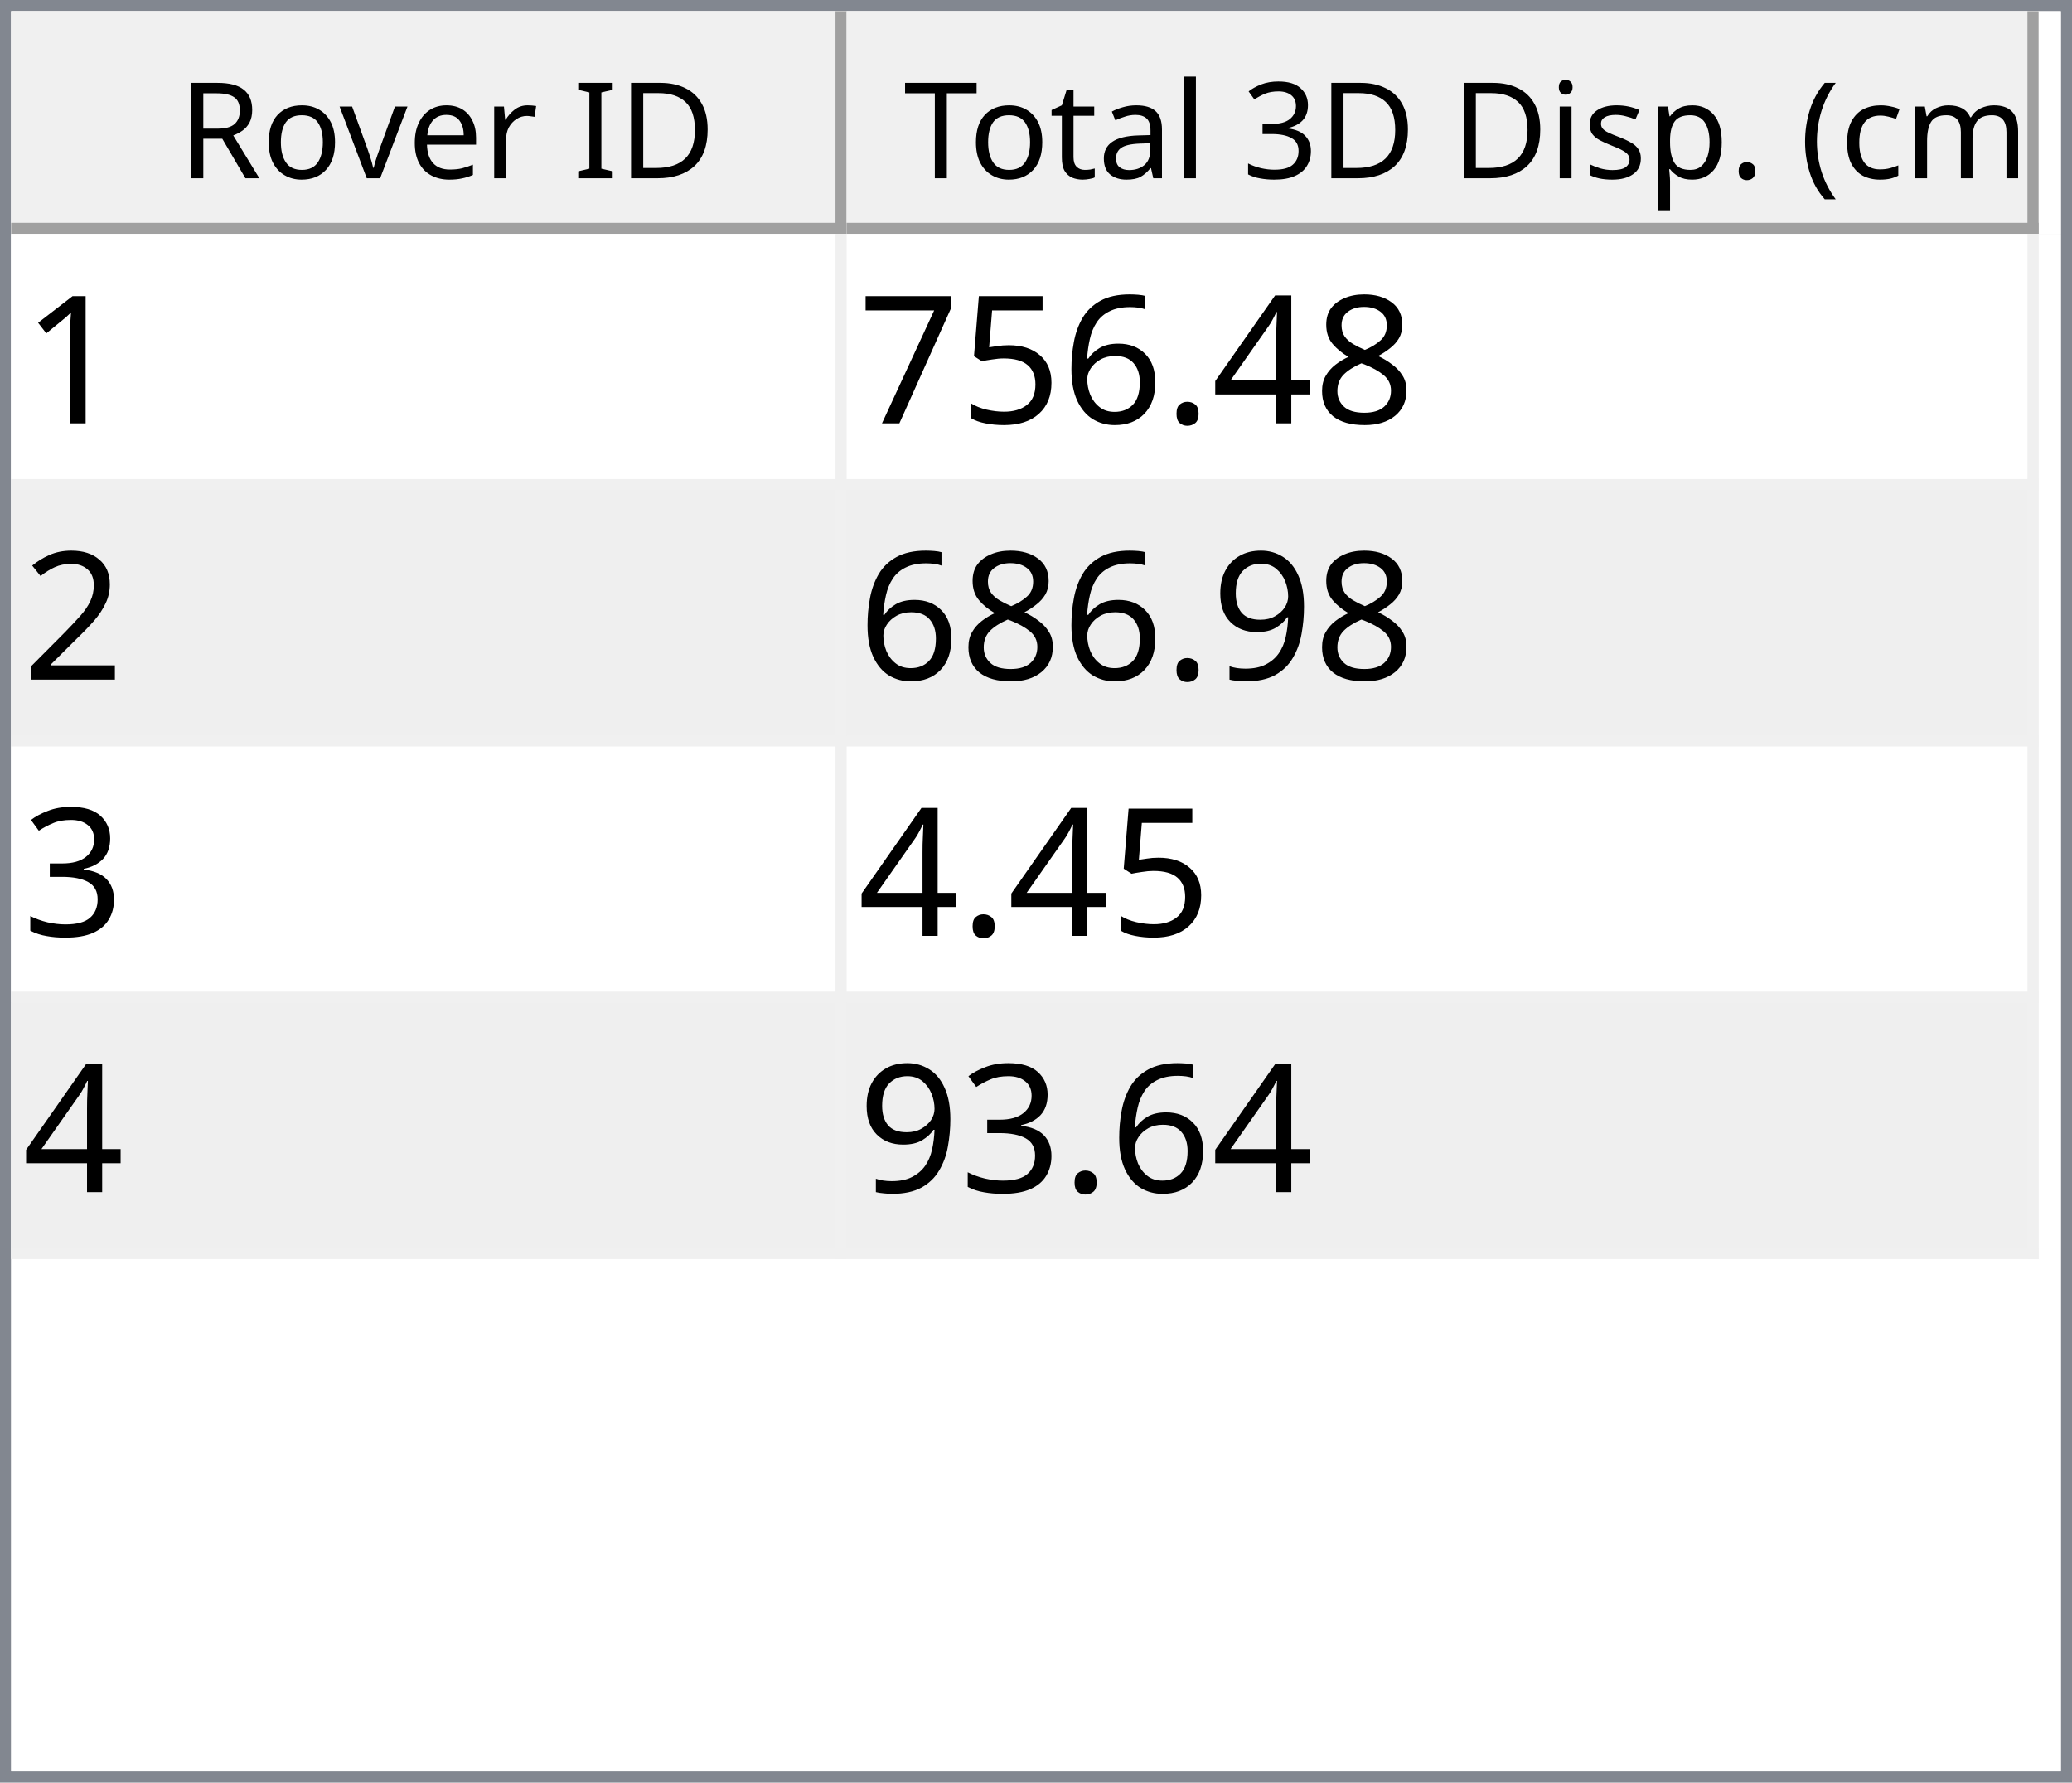
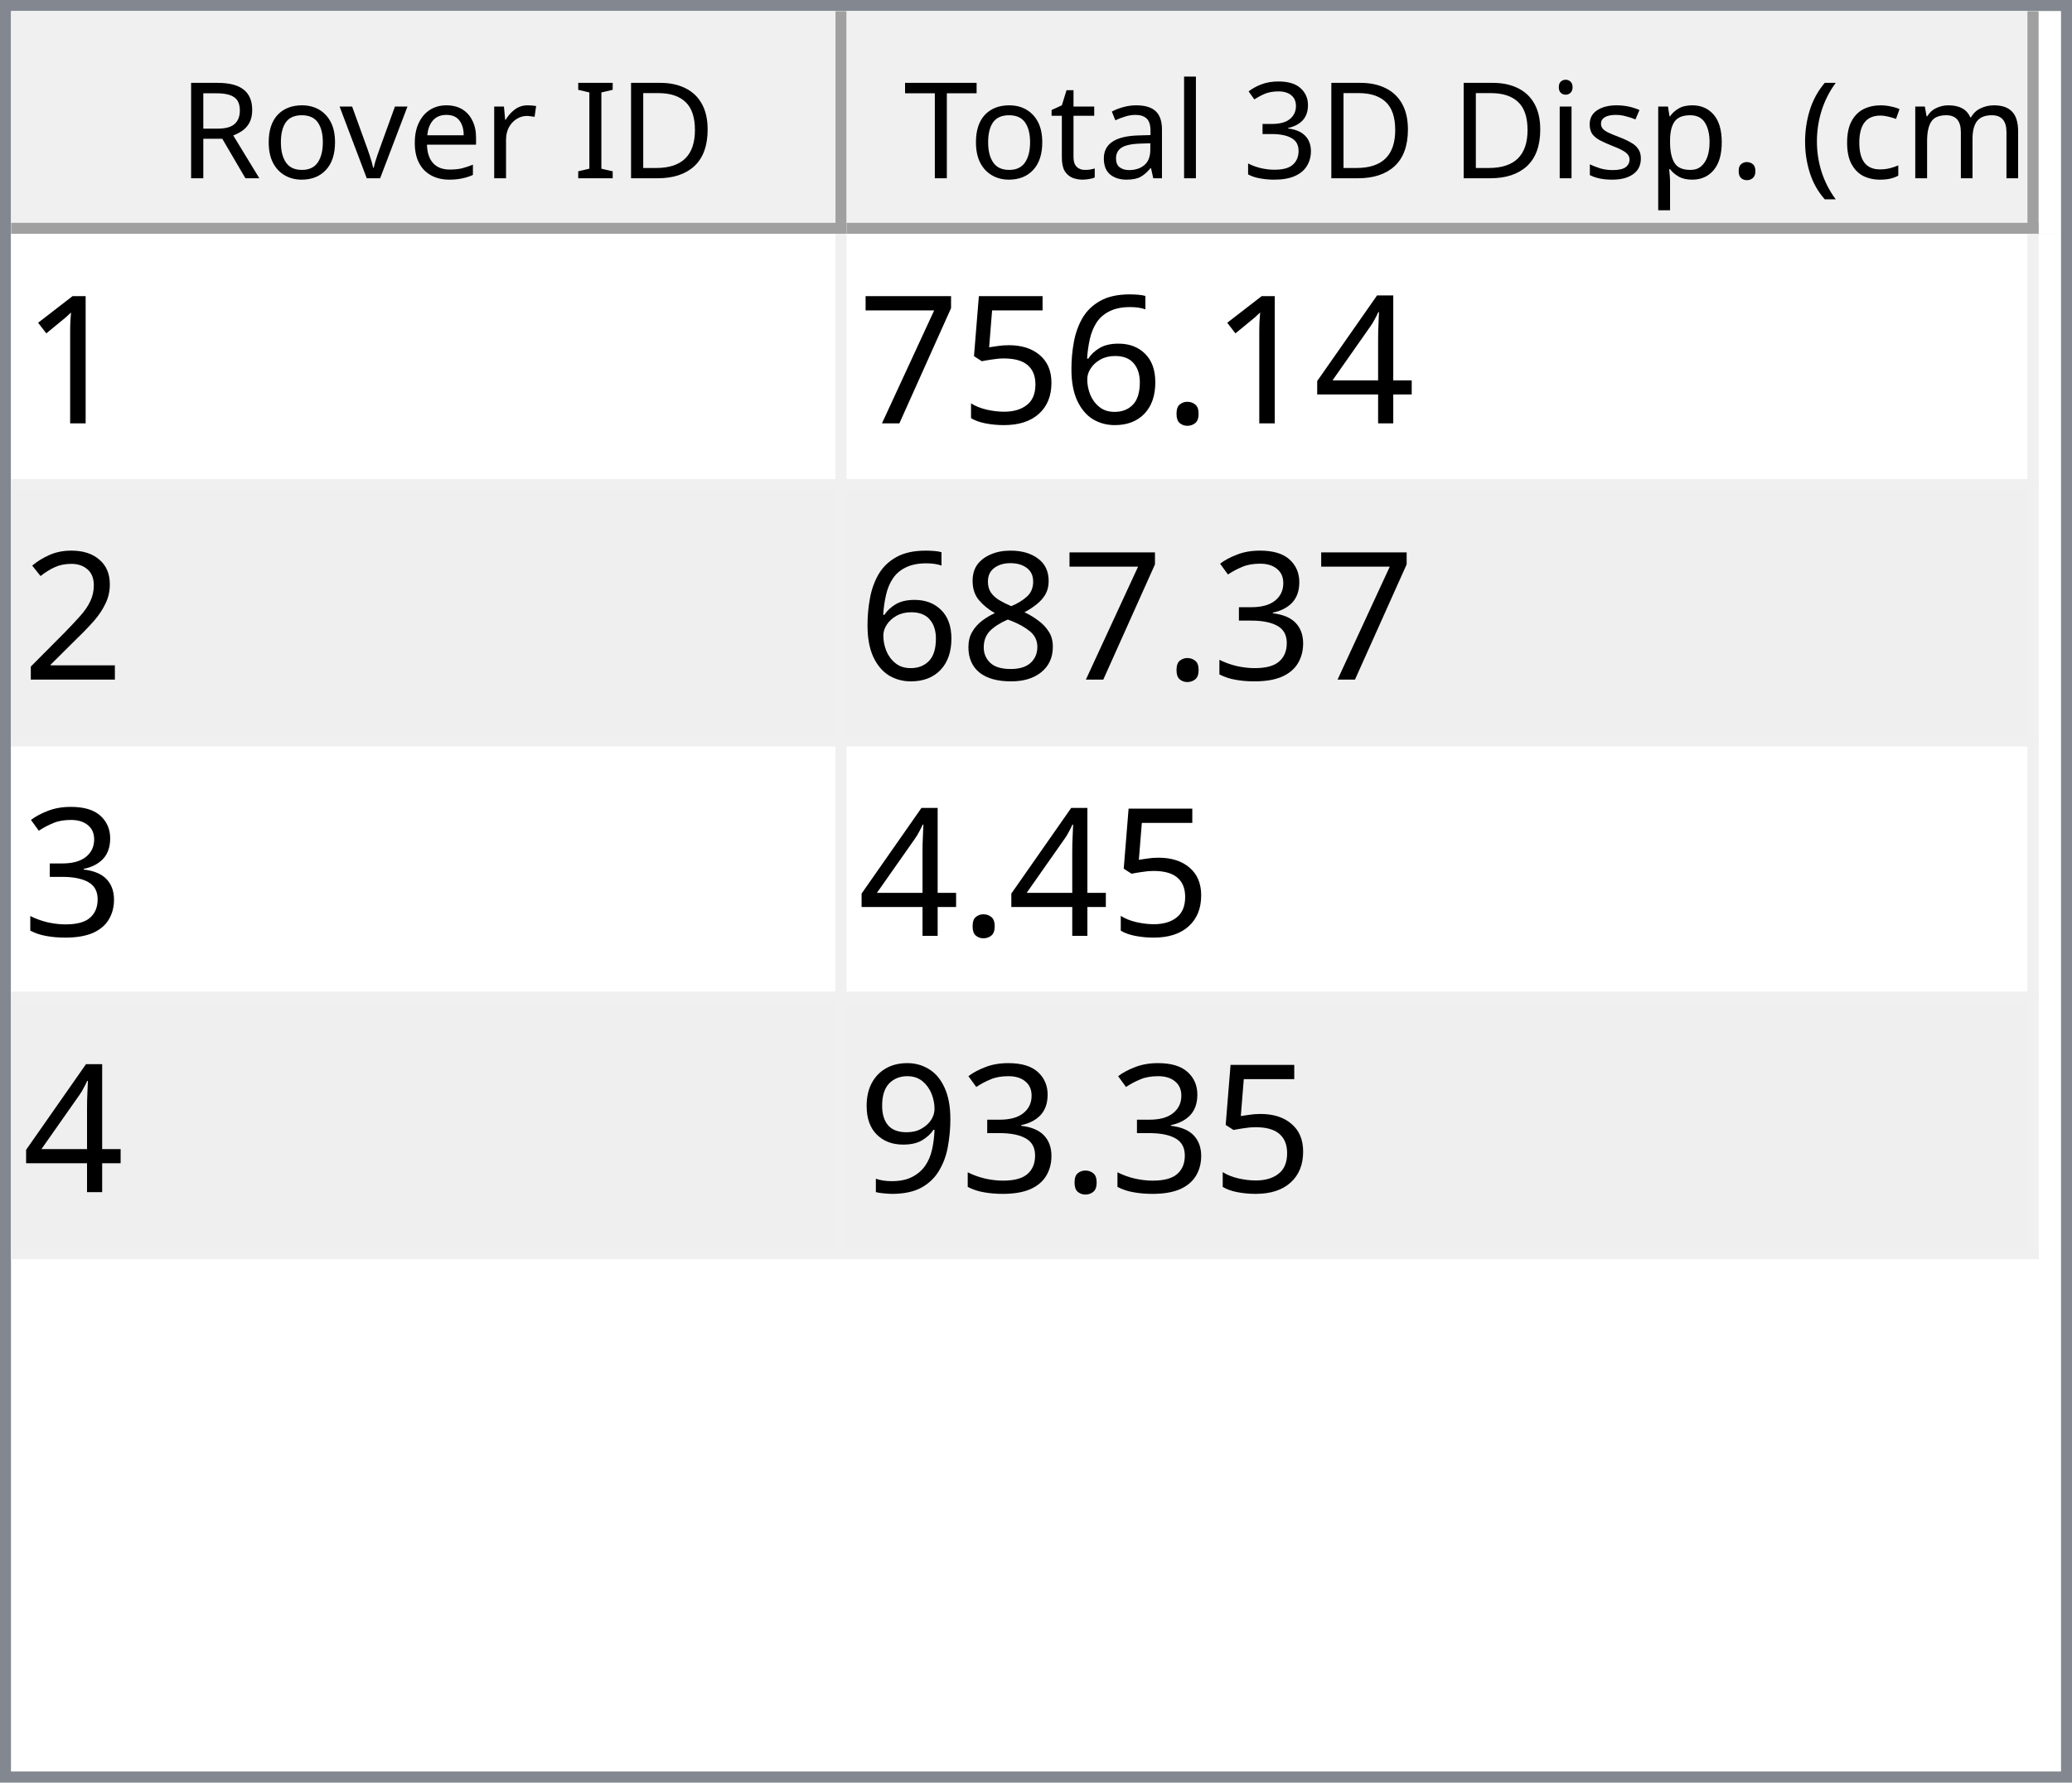
<svg xmlns="http://www.w3.org/2000/svg" style="fill-opacity:1; color-rendering:auto; color-interpolation:auto; text-rendering:auto; stroke:black; stroke-linecap:square; stroke-miterlimit:10; shape-rendering:auto; stroke-opacity:1; fill:black; stroke-dasharray:none; font-weight:normal; stroke-width:1; font-family:'Dialog'; font-style:normal; stroke-linejoin:miter; font-size:12px; stroke-dashoffset:0; image-rendering:auto;" width="186" height="160">
  <defs id="genericDefs" />
  <g>
    <defs id="defs1">
      <clipPath clipPathUnits="userSpaceOnUse" id="clipPath1">
        <path d="M0 0 L186 0 L186 160 L0 160 L0 0 Z" />
      </clipPath>
      <clipPath clipPathUnits="userSpaceOnUse" id="clipPath2">
        <path d="M0 0 L0 160 L186 160 L186 0 Z" />
      </clipPath>
      <clipPath clipPathUnits="userSpaceOnUse" id="clipPath3">
        <path d="M0 0 L0 20 L184 20 L184 0 Z" />
      </clipPath>
      <clipPath clipPathUnits="userSpaceOnUse" id="clipPath4">
        <path d="M0 0 L0 20 L75 20 L75 0 Z" />
      </clipPath>
      <clipPath clipPathUnits="userSpaceOnUse" id="clipPath5">
        <path d="M1 1 L1 19 L74 19 L74 1 Z" />
      </clipPath>
      <clipPath clipPathUnits="userSpaceOnUse" id="clipPath6">
        <path d="M0 0 L0 18 L73 18 L73 0 Z" />
      </clipPath>
      <clipPath clipPathUnits="userSpaceOnUse" id="clipPath7">
        <path d="M-0.5 -0.5 L-0.5 19.5 L74.5 19.5 L74.5 -0.5 Z" />
      </clipPath>
      <clipPath clipPathUnits="userSpaceOnUse" id="clipPath8">
        <path d="M0 0 L0 20 L107 20 L107 0 Z" />
      </clipPath>
      <clipPath clipPathUnits="userSpaceOnUse" id="clipPath9">
        <path d="M1 1 L1 19 L106 19 L106 1 Z" />
      </clipPath>
      <clipPath clipPathUnits="userSpaceOnUse" id="clipPath10">
        <path d="M0 0 L0 18 L105 18 L105 0 Z" />
      </clipPath>
      <clipPath clipPathUnits="userSpaceOnUse" id="clipPath11">
        <path d="M-0.5 -0.5 L-0.5 19.5 L106.5 19.5 L106.5 -0.5 Z" />
      </clipPath>
      <clipPath clipPathUnits="userSpaceOnUse" id="clipPath12">
        <path d="M0 0 L0 138 L184 138 L184 0 Z" />
      </clipPath>
      <clipPath clipPathUnits="userSpaceOnUse" id="clipPath13">
        <path d="M0 0 L0 92 L182 92 L182 0 Z" />
      </clipPath>
      <clipPath clipPathUnits="userSpaceOnUse" id="clipPath14">
        <path d="M-0.5 -0.5 L-0.5 91.5 L181.5 91.5 L181.5 -0.5 Z" />
      </clipPath>
      <clipPath clipPathUnits="userSpaceOnUse" id="clipPath15">
        <path d="M0 0 L0 22 L74 22 L74 0 Z" />
      </clipPath>
      <clipPath clipPathUnits="userSpaceOnUse" id="clipPath16">
        <path d="M0 0 L0 22 L106 22 L106 0 Z" />
      </clipPath>
      <font horiz-adv-x="64.551" id="font1">
        <font-face ascent="107.91" descent="25.098" units-per-em="100" style="font-style:normal; font-family:Segoe UI; font-weight:normal;" />
        <missing-glyph horiz-adv-x="64.551" d="M8.109 0 L8.109 68.266 L56.453 68.266 L56.453 0 L8.109 0 ZM15.328 7.234 L49.219 7.234 L49.219 61.031 L15.328 61.031 L15.328 7.234 Z" />
        <glyph unicode="D" horiz-adv-x="70.117" d="M9.188 0 L9.188 70.016 L28.516 70.016 Q65.531 70.016 65.531 35.891 Q65.531 19.672 55.25 9.836 Q44.969 0 27.734 0 L9.188 0 ZM17.391 62.594 L17.391 7.422 L27.828 7.422 Q41.609 7.422 49.273 14.797 Q56.938 22.172 56.938 35.688 Q56.938 62.594 28.328 62.594 L17.391 62.594 Z" />
        <glyph unicode="I" horiz-adv-x="26.611" d="M17.391 0 L9.188 0 L9.188 70.016 L17.391 70.016 L17.391 0 Z" />
        <glyph unicode=" " horiz-adv-x="27.393" d="" />
        <glyph unicode="r" horiz-adv-x="34.766" d="M34.188 41.891 Q32.078 43.5 28.125 43.5 Q23 43.5 19.555 38.672 Q16.109 33.844 16.109 25.484 L16.109 0 L8.109 0 L8.109 50 L16.109 50 L16.109 39.703 L16.312 39.703 Q18.016 44.969 21.531 47.922 Q25.047 50.875 29.391 50.875 Q32.516 50.875 34.188 50.203 L34.188 41.891 Z" />
        <glyph unicode="e" horiz-adv-x="52.295" d="M48.297 23 L12.984 23 Q13.188 14.656 17.484 10.109 Q21.781 5.562 29.297 5.562 Q37.75 5.562 44.828 11.141 L44.828 3.609 Q38.234 -1.172 27.391 -1.172 Q16.797 -1.172 10.742 5.641 Q4.688 12.453 4.688 24.812 Q4.688 36.469 11.305 43.82 Q17.922 51.172 27.734 51.172 Q37.547 51.172 42.922 44.828 Q48.297 38.484 48.297 27.203 L48.297 23 ZM40.094 29.781 Q40.047 36.719 36.75 40.578 Q33.453 44.438 27.594 44.438 Q21.922 44.438 17.969 40.383 Q14.016 36.328 13.094 29.781 L40.094 29.781 Z" />
        <glyph unicode="v" horiz-adv-x="47.9" d="M47.406 50 L27.484 0 L19.625 0 L0.688 50 L9.469 50 L22.172 13.672 Q23.578 9.672 23.922 6.688 L24.125 6.688 Q24.609 10.453 25.688 13.484 L38.969 50 L47.406 50 Z" />
        <glyph unicode="o" horiz-adv-x="58.594" d="M29 -1.172 Q17.922 -1.172 11.305 5.836 Q4.688 12.844 4.688 24.422 Q4.688 37.016 11.57 44.094 Q18.453 51.172 30.172 51.172 Q41.359 51.172 47.633 44.289 Q53.906 37.406 53.906 25.203 Q53.906 13.234 47.141 6.031 Q40.375 -1.172 29 -1.172 ZM29.594 44.438 Q21.875 44.438 17.383 39.188 Q12.891 33.938 12.891 24.703 Q12.891 15.828 17.43 10.695 Q21.969 5.562 29.594 5.562 Q37.359 5.562 41.531 10.594 Q45.703 15.625 45.703 24.906 Q45.703 34.281 41.531 39.359 Q37.359 44.438 29.594 44.438 Z" />
        <glyph unicode="R" horiz-adv-x="59.814" d="M59.375 0 L49.609 0 L37.891 19.625 Q36.281 22.359 34.766 24.289 Q33.25 26.219 31.664 27.438 Q30.078 28.656 28.25 29.219 Q26.422 29.781 24.125 29.781 L17.391 29.781 L17.391 0 L9.188 0 L9.188 70.016 L30.078 70.016 Q34.672 70.016 38.555 68.867 Q42.438 67.719 45.289 65.375 Q48.141 63.031 49.758 59.547 Q51.375 56.062 51.375 51.375 Q51.375 47.703 50.273 44.656 Q49.172 41.609 47.148 39.211 Q45.125 36.812 42.266 35.133 Q39.406 33.453 35.844 32.516 L35.844 32.328 Q37.594 31.547 38.891 30.547 Q40.188 29.547 41.359 28.18 Q42.531 26.812 43.68 25.078 Q44.828 23.344 46.234 21.047 L59.375 0 ZM17.391 62.594 L17.391 37.203 L28.516 37.203 Q31.594 37.203 34.203 38.133 Q36.812 39.062 38.719 40.797 Q40.625 42.531 41.703 45.047 Q42.781 47.562 42.781 50.688 Q42.781 56.297 39.141 59.445 Q35.5 62.594 28.609 62.594 L17.391 62.594 Z" />
        <glyph unicode=")" horiz-adv-x="30.176" d="M8.297 -15.922 L1.172 -15.922 Q16.406 2.344 16.406 26.812 Q16.406 51.469 1.078 70.016 L8.297 70.016 Q23.531 52.156 23.531 26.703 Q23.531 1.375 8.297 -15.922 Z" />
        <glyph unicode="m" horiz-adv-x="86.133" d="M79.109 0 L71.094 0 L71.094 28.719 Q71.094 37.016 68.531 40.727 Q65.969 44.438 59.906 44.438 Q54.781 44.438 51.195 39.75 Q47.609 35.062 47.609 28.516 L47.609 0 L39.594 0 L39.594 29.688 Q39.594 44.438 28.219 44.438 Q22.953 44.438 19.531 40.016 Q16.109 35.594 16.109 28.516 L16.109 0 L8.109 0 L8.109 50 L16.109 50 L16.109 42.094 L16.312 42.094 Q21.625 51.172 31.844 51.172 Q36.969 51.172 40.773 48.312 Q44.578 45.453 46 40.828 Q51.562 51.172 62.594 51.172 Q79.109 51.172 79.109 30.812 L79.109 0 Z" />
        <glyph unicode="c" horiz-adv-x="46.191" d="M42.188 2.297 Q36.422 -1.172 28.516 -1.172 Q17.828 -1.172 11.258 5.789 Q4.688 12.75 4.688 23.828 Q4.688 36.188 11.766 43.68 Q18.844 51.172 30.672 51.172 Q37.25 51.172 42.281 48.734 L42.281 40.531 Q36.719 44.438 30.375 44.438 Q22.703 44.438 17.797 38.945 Q12.891 33.453 12.891 24.516 Q12.891 15.719 17.508 10.641 Q22.125 5.562 29.891 5.562 Q36.422 5.562 42.188 9.906 L42.188 2.297 Z" />
        <glyph unicode="(" horiz-adv-x="30.176" d="M29.109 -15.922 L21.969 -15.922 Q6.844 1.375 6.844 26.703 Q6.844 52.156 21.969 70.016 L29.203 70.016 Q13.875 51.469 13.875 26.812 Q13.875 2.344 29.109 -15.922 Z" />
        <glyph unicode="." horiz-adv-x="21.68" d="M10.891 -1.078 Q8.641 -1.078 7.055 0.539 Q5.469 2.156 5.469 4.391 Q5.469 6.641 7.055 8.273 Q8.641 9.906 10.891 9.906 Q13.188 9.906 14.797 8.273 Q16.406 6.641 16.406 4.391 Q16.406 2.156 14.797 0.539 Q13.188 -1.078 10.891 -1.078 Z" />
        <glyph unicode="p" horiz-adv-x="58.789" d="M16.312 7.234 L16.109 7.234 L16.109 -23 L8.109 -23 L8.109 50 L16.109 50 L16.109 41.219 L16.312 41.219 Q22.219 51.172 33.594 51.172 Q43.266 51.172 48.688 44.461 Q54.109 37.75 54.109 26.469 Q54.109 13.922 48 6.375 Q41.891 -1.172 31.297 -1.172 Q21.578 -1.172 16.312 7.234 ZM16.109 27.391 L16.109 20.406 Q16.109 14.203 20.141 9.883 Q24.172 5.562 30.375 5.562 Q37.641 5.562 41.773 11.133 Q45.906 16.703 45.906 26.609 Q45.906 34.969 42.047 39.703 Q38.188 44.438 31.594 44.438 Q24.609 44.438 20.359 39.578 Q16.109 34.719 16.109 27.391 Z" />
        <glyph unicode="s" horiz-adv-x="42.432" d="M5.078 1.812 L5.078 10.406 Q11.625 5.562 19.484 5.562 Q30.031 5.562 30.031 12.594 Q30.031 14.594 29.125 15.992 Q28.219 17.391 26.68 18.461 Q25.141 19.531 23.07 20.383 Q21 21.234 18.609 22.172 Q15.281 23.484 12.766 24.828 Q10.25 26.172 8.57 27.859 Q6.891 29.547 6.031 31.695 Q5.172 33.844 5.172 36.719 Q5.172 40.234 6.789 42.945 Q8.406 45.656 11.086 47.484 Q13.766 49.312 17.211 50.242 Q20.656 51.172 24.312 51.172 Q30.812 51.172 35.938 48.922 L35.938 40.828 Q30.422 44.438 23.25 44.438 Q21 44.438 19.195 43.922 Q17.391 43.406 16.094 42.477 Q14.797 41.547 14.086 40.258 Q13.375 38.969 13.375 37.406 Q13.375 35.453 14.086 34.133 Q14.797 32.812 16.164 31.789 Q17.531 30.766 19.484 29.938 Q21.438 29.109 23.922 28.125 Q27.25 26.859 29.883 25.516 Q32.516 24.172 34.375 22.484 Q36.234 20.797 37.234 18.602 Q38.234 16.406 38.234 13.375 Q38.234 9.672 36.602 6.938 Q34.969 4.203 32.234 2.398 Q29.5 0.594 25.93 -0.289 Q22.359 -1.172 18.453 -1.172 Q10.75 -1.172 5.078 1.812 Z" />
        <glyph unicode="i" horiz-adv-x="24.219" d="M12.203 62.703 Q10.062 62.703 8.547 64.164 Q7.031 65.625 7.031 67.875 Q7.031 70.125 8.547 71.609 Q10.062 73.094 12.203 73.094 Q14.406 73.094 15.945 71.609 Q17.484 70.125 17.484 67.875 Q17.484 65.719 15.945 64.211 Q14.406 62.703 12.203 62.703 ZM16.109 0 L8.109 0 L8.109 50 L16.109 50 L16.109 0 Z" />
        <glyph unicode="3" horiz-adv-x="53.906" d="M46.531 19.828 Q46.531 15.094 44.75 11.211 Q42.969 7.328 39.719 4.57 Q36.469 1.812 31.93 0.297 Q27.391 -1.219 21.922 -1.219 Q11.922 -1.219 6 2.594 L6 11.188 Q13.094 5.609 22.219 5.609 Q25.875 5.609 28.828 6.539 Q31.781 7.469 33.906 9.227 Q36.031 10.984 37.18 13.477 Q38.328 15.969 38.328 19.094 Q38.328 32.812 18.797 32.812 L12.984 32.812 L12.984 39.594 L18.5 39.594 Q35.797 39.594 35.797 52.484 Q35.797 64.406 22.609 64.406 Q15.188 64.406 8.688 59.422 L8.688 67.188 Q15.375 71.188 24.609 71.188 Q29 71.188 32.57 69.969 Q36.141 68.75 38.68 66.555 Q41.219 64.359 42.609 61.281 Q44 58.203 44 54.5 Q44 40.672 30.031 36.719 L30.031 36.531 Q33.594 36.141 36.625 34.797 Q39.656 33.453 41.852 31.305 Q44.047 29.156 45.289 26.25 Q46.531 23.344 46.531 19.828 Z" />
        <glyph unicode="l" horiz-adv-x="24.219" d="M16.109 0 L8.109 0 L8.109 74.031 L16.109 74.031 L16.109 0 Z" />
        <glyph unicode="a" horiz-adv-x="50.879" d="M43.891 0 L35.891 0 L35.891 7.812 L35.688 7.812 Q30.469 -1.172 20.312 -1.172 Q12.844 -1.172 8.617 2.781 Q4.391 6.734 4.391 13.281 Q4.391 27.297 20.906 29.594 L35.891 31.688 Q35.891 44.438 25.594 44.438 Q16.547 44.438 9.281 38.281 L9.281 46.484 Q16.656 51.172 26.266 51.172 Q43.891 51.172 43.891 32.516 L43.891 0 ZM35.891 25.297 L23.828 23.641 Q18.266 22.859 15.43 20.875 Q12.594 18.891 12.594 13.875 Q12.594 10.203 15.211 7.883 Q17.828 5.562 22.172 5.562 Q28.125 5.562 32.008 9.742 Q35.891 13.922 35.891 20.312 L35.891 25.297 Z" />
        <glyph unicode="t" horiz-adv-x="33.887" d="M31.297 0.484 Q28.469 -1.078 23.828 -1.078 Q10.688 -1.078 10.688 13.578 L10.688 43.172 L2.094 43.172 L2.094 50 L10.688 50 L10.688 62.203 L18.703 64.797 L18.703 50 L31.297 50 L31.297 43.172 L18.703 43.172 L18.703 14.984 Q18.703 9.969 20.414 7.82 Q22.125 5.672 26.078 5.672 Q29.109 5.672 31.297 7.328 L31.297 0.484 Z" />
        <glyph unicode="T" horiz-adv-x="52.393" d="M50.594 62.594 L30.375 62.594 L30.375 0 L22.172 0 L22.172 62.594 L2 62.594 L2 70.016 L50.594 70.016 L50.594 62.594 Z" />
      </font>
      <font horiz-adv-x="75.0" id="font2">
        <font-face ascent="100.537" descent="21.973" units-per-em="100" style="font-style:normal; font-family:sans-serif; font-weight:normal;" />
        <missing-glyph horiz-adv-x="75.0" d="M12.5 0 L12.5 62.5 L62.5 62.5 L62.5 0 L12.5 0 ZM14.062 1.562 L60.938 1.562 L60.938 60.938 L14.062 60.938 L14.062 1.562 Z" />
        <glyph unicode="1" horiz-adv-x="55.615" d="M37.25 0 L28.469 0 L28.469 56 Q25.297 52.984 20.141 49.953 Q14.984 46.922 10.891 45.406 L10.891 53.906 Q18.266 57.375 23.781 62.305 Q29.297 67.234 31.594 71.875 L37.25 71.875 L37.25 0 Z" />
-         <glyph unicode="8" horiz-adv-x="55.615" d="M17.672 38.812 Q12.203 40.828 9.57 44.539 Q6.938 48.25 6.938 53.422 Q6.938 61.234 12.555 66.555 Q18.172 71.875 27.484 71.875 Q36.859 71.875 42.578 66.43 Q48.297 60.984 48.297 53.172 Q48.297 48.188 45.68 44.508 Q43.062 40.828 37.75 38.812 Q44.344 36.672 47.781 31.883 Q51.219 27.094 51.219 20.453 Q51.219 11.281 44.727 5.031 Q38.234 -1.219 27.641 -1.219 Q17.047 -1.219 10.547 5.055 Q4.047 11.328 4.047 20.703 Q4.047 27.688 7.594 32.398 Q11.141 37.109 17.672 38.812 ZM15.922 53.719 Q15.922 48.641 19.195 45.414 Q22.469 42.188 27.688 42.188 Q32.766 42.188 36.016 45.383 Q39.266 48.578 39.266 53.219 Q39.266 58.062 35.914 61.359 Q32.562 64.656 27.594 64.656 Q22.562 64.656 19.242 61.43 Q15.922 58.203 15.922 53.719 ZM13.094 20.656 Q13.094 16.891 14.875 13.375 Q16.656 9.859 20.172 7.93 Q23.688 6 27.734 6 Q34.031 6 38.133 10.055 Q42.234 14.109 42.234 20.359 Q42.234 26.703 38.016 30.859 Q33.797 35.016 27.438 35.016 Q21.234 35.016 17.164 30.914 Q13.094 26.812 13.094 20.656 Z" />
        <glyph unicode="4" horiz-adv-x="55.615" d="M32.328 0 L32.328 17.141 L1.266 17.141 L1.266 25.203 L33.938 71.578 L41.109 71.578 L41.109 25.203 L50.781 25.203 L50.781 17.141 L41.109 17.141 L41.109 0 L32.328 0 ZM32.328 25.203 L32.328 57.469 L9.906 25.203 L32.328 25.203 Z" />
        <glyph unicode="." horiz-adv-x="27.783" d="M9.078 0 L9.078 10.016 L19.094 10.016 L19.094 0 L9.078 0 Z" />
        <glyph unicode="6" horiz-adv-x="55.615" d="M49.75 54.047 L41.016 53.375 Q39.844 58.547 37.703 60.891 Q34.125 64.656 28.906 64.656 Q24.703 64.656 21.531 62.312 Q17.391 59.281 14.992 53.469 Q12.594 47.656 12.5 36.922 Q15.672 41.75 20.266 44.094 Q24.859 46.438 29.891 46.438 Q38.672 46.438 44.852 39.969 Q51.031 33.5 51.031 23.25 Q51.031 16.5 48.125 10.719 Q45.219 4.938 40.141 1.859 Q35.062 -1.219 28.609 -1.219 Q17.625 -1.219 10.695 6.859 Q3.766 14.938 3.766 33.5 Q3.766 54.25 11.422 63.672 Q18.109 71.875 29.438 71.875 Q37.891 71.875 43.289 67.141 Q48.688 62.406 49.75 54.047 ZM13.875 23.188 Q13.875 18.656 15.797 14.508 Q17.719 10.359 21.188 8.18 Q24.656 6 28.469 6 Q34.031 6 38.039 10.492 Q42.047 14.984 42.047 22.703 Q42.047 30.125 38.086 34.398 Q34.125 38.672 28.125 38.672 Q22.172 38.672 18.023 34.398 Q13.875 30.125 13.875 23.188 Z" />
        <glyph unicode="5" horiz-adv-x="55.615" d="M4.156 18.75 L13.375 19.531 Q14.406 12.797 18.141 9.398 Q21.875 6 27.156 6 Q33.5 6 37.891 10.789 Q42.281 15.578 42.281 23.484 Q42.281 31 38.062 35.352 Q33.844 39.703 27 39.703 Q22.75 39.703 19.336 37.773 Q15.922 35.844 13.969 32.766 L5.719 33.844 L12.641 70.609 L48.25 70.609 L48.25 62.203 L19.672 62.203 L15.828 42.969 Q22.266 47.469 29.344 47.469 Q38.719 47.469 45.164 40.969 Q51.609 34.469 51.609 24.266 Q51.609 14.547 45.953 7.469 Q39.062 -1.219 27.156 -1.219 Q17.391 -1.219 11.211 4.25 Q5.031 9.719 4.156 18.75 Z" />
        <glyph unicode="7" horiz-adv-x="55.615" d="M4.734 62.203 L4.734 70.656 L51.078 70.656 L51.078 63.812 Q44.234 56.547 37.523 44.484 Q30.812 32.422 27.156 19.672 Q24.516 10.688 23.781 0 L14.75 0 Q14.891 8.453 18.062 20.414 Q21.234 32.375 27.172 43.484 Q33.109 54.594 39.797 62.203 L4.734 62.203 Z" />
        <glyph unicode="2" horiz-adv-x="55.615" d="M50.344 8.453 L50.344 0 L3.031 0 Q2.938 3.172 4.047 6.109 Q5.859 10.938 9.836 15.625 Q13.812 20.312 21.344 26.469 Q33.016 36.031 37.117 41.625 Q41.219 47.219 41.219 52.203 Q41.219 57.422 37.477 61.008 Q33.734 64.594 27.734 64.594 Q21.391 64.594 17.578 60.789 Q13.766 56.984 13.719 50.25 L4.688 51.172 Q5.609 61.281 11.664 66.578 Q17.719 71.875 27.938 71.875 Q38.234 71.875 44.242 66.164 Q50.25 60.453 50.25 52 Q50.25 47.703 48.492 43.555 Q46.734 39.406 42.656 34.812 Q38.578 30.219 29.109 22.219 Q21.188 15.578 18.945 13.211 Q16.703 10.844 15.234 8.453 L50.344 8.453 Z" />
+         <glyph unicode="3" horiz-adv-x="55.615" d="M4.203 18.891 L12.984 20.062 Q14.5 12.594 18.141 9.297 Q21.781 6 27 6 Q33.203 6 37.477 10.297 Q41.75 14.594 41.75 20.953 Q41.75 27 37.797 30.93 Q33.844 34.859 27.734 34.859 Q25.25 34.859 21.531 33.891 L22.516 41.609 Q23.391 41.5 23.922 41.5 Q29.547 41.5 34.039 44.43 Q38.531 47.359 38.531 53.469 Q38.531 58.297 35.258 61.477 Q31.984 64.656 26.812 64.656 Q21.688 64.656 18.266 61.43 Q14.844 58.203 13.875 51.766 L5.078 53.328 Q6.688 62.156 12.398 67.016 Q18.109 71.875 26.609 71.875 Q32.469 71.875 37.398 69.359 Q42.328 66.844 44.945 62.5 Q47.562 58.156 47.562 53.266 Q47.562 48.641 45.07 44.828 Q42.578 41.016 37.703 38.766 Q44.047 37.312 47.562 32.695 Q51.078 28.078 51.078 21.141 Q51.078 11.766 44.242 5.25 Q37.406 -1.266 26.953 -1.266 Q17.531 -1.266 11.305 4.352 Q5.078 9.969 4.203 18.891 Z" />
+         <glyph unicode="8" horiz-adv-x="55.615" d="M17.672 38.812 Q12.203 40.828 9.57 44.539 Q6.938 48.25 6.938 53.422 Q6.938 61.234 12.555 66.555 Q18.172 71.875 27.484 71.875 Q36.859 71.875 42.578 66.43 Q48.297 60.984 48.297 53.172 Q48.297 48.188 45.68 44.508 Q43.062 40.828 37.75 38.812 Q44.344 36.672 47.781 31.883 Q51.219 27.094 51.219 20.453 Q51.219 11.281 44.727 5.031 Q38.234 -1.219 27.641 -1.219 Q17.047 -1.219 10.547 5.055 Q4.047 11.328 4.047 20.703 Q4.047 27.688 7.594 32.398 Q11.141 37.109 17.672 38.812 ZM15.922 53.719 Q15.922 48.641 19.195 45.414 Q22.469 42.188 27.688 42.188 Q32.766 42.188 36.016 45.383 Q39.266 48.578 39.266 53.219 Q39.266 58.062 35.914 61.359 Q32.562 64.656 27.594 64.656 Q22.562 64.656 19.242 61.43 Q15.922 58.203 15.922 53.719 ZM13.094 20.656 Q13.094 16.891 14.875 13.375 Q16.656 9.859 20.172 7.93 Q23.688 6 27.734 6 Q34.031 6 38.133 10.055 Q42.234 14.109 42.234 20.359 Q42.234 26.703 38.016 30.859 Q33.797 35.016 27.438 35.016 Q21.234 35.016 17.164 30.914 Q13.094 26.812 13.094 20.656 Z" />
        <glyph unicode="9" horiz-adv-x="55.615" d="M5.469 16.547 L13.922 17.328 Q14.984 11.375 18.016 8.688 Q21.047 6 25.781 6 Q29.828 6 32.883 7.859 Q35.938 9.719 37.891 12.82 Q39.844 15.922 41.164 21.195 Q42.484 26.469 42.484 31.938 Q42.484 32.516 42.438 33.688 Q39.797 29.5 35.234 26.883 Q30.672 24.266 25.344 24.266 Q16.453 24.266 10.305 30.711 Q4.156 37.156 4.156 47.703 Q4.156 58.594 10.578 65.234 Q17 71.875 26.656 71.875 Q33.641 71.875 39.43 68.117 Q45.219 64.359 48.219 57.398 Q51.219 50.438 51.219 37.25 Q51.219 23.531 48.242 15.406 Q45.266 7.281 39.383 3.031 Q33.5 -1.219 25.594 -1.219 Q17.188 -1.219 11.867 3.445 Q6.547 8.109 5.469 16.547 ZM41.453 48.141 Q41.453 55.719 37.43 60.156 Q33.406 64.594 27.734 64.594 Q21.875 64.594 17.531 59.812 Q13.188 55.031 13.188 47.406 Q13.188 40.578 17.312 36.305 Q21.438 32.031 27.484 32.031 Q33.594 32.031 37.523 36.305 Q41.453 40.578 41.453 48.141 Z" />
-         <glyph unicode="3" horiz-adv-x="55.615" d="M4.203 18.891 L12.984 20.062 Q14.5 12.594 18.141 9.297 Q21.781 6 27 6 Q33.203 6 37.477 10.297 Q41.75 14.594 41.75 20.953 Q41.75 27 37.797 30.93 Q33.844 34.859 27.734 34.859 Q25.25 34.859 21.531 33.891 L22.516 41.609 Q23.391 41.5 23.922 41.5 Q29.547 41.5 34.039 44.43 Q38.531 47.359 38.531 53.469 Q38.531 58.297 35.258 61.477 Q31.984 64.656 26.812 64.656 Q21.688 64.656 18.266 61.43 Q14.844 58.203 13.875 51.766 L5.078 53.328 Q6.688 62.156 12.398 67.016 Q18.109 71.875 26.609 71.875 Q32.469 71.875 37.398 69.359 Q42.328 66.844 44.945 62.5 Q47.562 58.156 47.562 53.266 Q47.562 48.641 45.07 44.828 Q42.578 41.016 37.703 38.766 Q44.047 37.312 47.562 32.695 Q51.078 28.078 51.078 21.141 Q51.078 11.766 44.242 5.25 Q37.406 -1.266 26.953 -1.266 Q17.531 -1.266 11.305 4.352 Q5.078 9.969 4.203 18.891 Z" />
      </font>
    </defs>
    <g style="fill:white; stroke:white;">
      <rect x="0" y="0" width="186" style="clip-path:url(#clipPath1); stroke:none;" height="160" />
    </g>
    <g style="fill:white; text-rendering:optimizeSpeed; color-rendering:optimizeSpeed; image-rendering:optimizeSpeed; shape-rendering:crispEdges; stroke:white; color-interpolation:sRGB;">
      <rect x="0" width="186" height="160" y="0" style="stroke:none;" />
      <path style="stroke:none;" d="M0 160 L186 160 L186 0 L0 0 Z" />
    </g>
    <g style="fill:rgb(240,240,240); font-family:'Segoe UI'; stroke:rgb(240,240,240);">
      <rect x="0" y="0" width="186" style="clip-path:url(#clipPath2); stroke:none;" height="160" />
    </g>
    <g style="fill:rgb(130,135,144); font-family:'Segoe UI'; stroke:rgb(130,135,144);">
      <path d="M0 0 L186 0 L186 160 L0 160 L0 0 ZM1 1 L185 1 L185 159 L1 159 L1 1 Z" style="fill-rule:evenodd; clip-path:url(#clipPath2); stroke:none;" />
    </g>
    <g style="fill:white; font-family:'Segoe UI'; stroke:white;" transform="translate(1,1)">
      <rect x="0" y="0" width="184" style="clip-path:url(#clipPath3); stroke:none;" height="20" />
    </g>
    <g style="fill:rgb(240,240,240); font-family:'Segoe UI'; stroke:rgb(240,240,240);" transform="translate(1,1)">
      <rect x="0" y="0" width="75" style="clip-path:url(#clipPath4); stroke:none;" height="20" />
    </g>
    <g style="font-family:'Segoe UI';" transform="translate(2,2)">
      <text x="14" xml:space="preserve" y="14" style="clip-path:url(#clipPath6); stroke:none;">Rover ID</text>
    </g>
    <g style="fill:rgb(160,160,160); font-family:'Segoe UI'; stroke:rgb(160,160,160); stroke-linejoin:bevel;" transform="translate(1.5,1.5)">
      <line x1="74" x2="74" y1="0" style="fill:none; clip-path:url(#clipPath7);" y2="19" />
    </g>
    <g style="fill:rgb(160,160,160); font-family:'Segoe UI'; stroke:rgb(160,160,160); stroke-linejoin:bevel;" transform="matrix(1,0,0,1,1,1) translate(0.5,0.5)">
      <line x1="0" x2="74" y1="19" style="fill:none; clip-path:url(#clipPath7);" y2="19" />
    </g>
    <g style="fill:rgb(240,240,240); font-family:'Segoe UI'; stroke:rgb(240,240,240);" transform="translate(76,1)">
      <rect x="0" y="0" width="107" style="clip-path:url(#clipPath8); stroke:none;" height="20" />
    </g>
    <g style="font-family:'Segoe UI';" transform="translate(77,2)">
      <text x="1" xml:space="preserve" y="14" style="clip-path:url(#clipPath10); stroke:none;"> Total 3D Disp. (cm)</text>
    </g>
    <g style="fill:rgb(160,160,160); font-family:'Segoe UI'; stroke:rgb(160,160,160); stroke-linejoin:bevel;" transform="translate(76.5,1.5)">
      <line x1="106" x2="106" y1="0" style="fill:none; clip-path:url(#clipPath11);" y2="19" />
    </g>
    <g style="fill:rgb(160,160,160); font-family:'Segoe UI'; stroke:rgb(160,160,160); stroke-linejoin:bevel;" transform="matrix(1,0,0,1,76,1) translate(0.5,0.5)">
      <line x1="0" x2="106" y1="19" style="fill:none; clip-path:url(#clipPath11);" y2="19" />
    </g>
    <g style="fill:white; font-family:'Segoe UI'; stroke:white;" transform="translate(1,21)">
      <rect x="0" y="0" width="184" style="clip-path:url(#clipPath12); stroke:none;" height="138" />
    </g>
    <g style="fill:rgb(240,240,240); font-size:16px; font-family:sans-serif; stroke:rgb(240,240,240);" transform="translate(1,21)">
      <rect x="0" y="0" width="182" style="clip-path:url(#clipPath13); stroke:none;" height="92" />
      <line transform="translate(0.5,0.5)" x1="0" x2="181" y1="22" style="clip-path:url(#clipPath14); fill:none; stroke-linejoin:bevel;" y2="22" />
    </g>
    <g transform="matrix(1,0,0,1,1,21) translate(0.5,0.5)" style="fill:rgb(240,240,240); font-size:16px; font-family:sans-serif; stroke:rgb(240,240,240); stroke-linejoin:bevel;">
      <line x1="0" x2="181" y1="45" style="fill:none; clip-path:url(#clipPath14);" y2="45" />
    </g>
    <g transform="matrix(1,0,0,1,1,21) translate(0.5,0.5)" style="fill:rgb(240,240,240); font-size:16px; font-family:sans-serif; stroke:rgb(240,240,240); stroke-linejoin:bevel;">
      <line x1="0" x2="181" y1="68" style="fill:none; clip-path:url(#clipPath14);" y2="68" />
    </g>
    <g transform="matrix(1,0,0,1,1,21) translate(0.5,0.5)" style="fill:rgb(240,240,240); font-size:16px; font-family:sans-serif; stroke:rgb(240,240,240); stroke-linejoin:bevel;">
      <line x1="0" x2="181" y1="91" style="fill:none; clip-path:url(#clipPath14);" y2="91" />
    </g>
    <g transform="matrix(1,0,0,1,1,21) translate(0.5,0.5)" style="fill:rgb(240,240,240); font-size:16px; font-family:sans-serif; stroke:rgb(240,240,240); stroke-linejoin:bevel;">
      <line x1="74" x2="74" y1="0" style="fill:none; clip-path:url(#clipPath14);" y2="91" />
    </g>
    <g transform="matrix(1,0,0,1,1,21) translate(0.5,0.5)" style="fill:rgb(240,240,240); font-size:16px; font-family:sans-serif; stroke:rgb(240,240,240); stroke-linejoin:bevel;">
      <line x1="181" x2="181" y1="0" style="fill:none; clip-path:url(#clipPath14);" y2="91" />
    </g>
    <g style="fill:white; font-size:16px; font-family:sans-serif; stroke:white;" transform="matrix(1,0,0,1,1,21)">
      <rect x="0" y="0" width="74" style="clip-path:url(#clipPath15); stroke:none;" height="22" />
      <text x="1" y="17" style="fill:black; clip-path:url(#clipPath15); stroke:none;" xml:space="preserve">1</text>
    </g>
    <g style="fill:white; font-size:16px; font-family:sans-serif; stroke:white;" transform="matrix(1,0,0,1,1,21) translate(75,0)">
      <rect x="0" y="0" width="106" style="clip-path:url(#clipPath16); stroke:none;" height="22" />
-       <text x="1" y="17" style="fill:black; clip-path:url(#clipPath16); stroke:none;" xml:space="preserve">756.48</text>
+       <text x="1" y="17" style="fill:black; clip-path:url(#clipPath16); stroke:none;" xml:space="preserve">756.14</text>
    </g>
    <g style="fill:rgb(239,239,239); font-size:16px; font-family:sans-serif; stroke:rgb(239,239,239);" transform="matrix(1,0,0,1,1,21) translate(0,23)">
      <rect x="0" y="0" width="74" style="clip-path:url(#clipPath15); stroke:none;" height="22" />
      <text x="1" y="17" style="fill:black; clip-path:url(#clipPath15); stroke:none;" xml:space="preserve">2</text>
    </g>
    <g style="fill:rgb(239,239,239); font-size:16px; font-family:sans-serif; stroke:rgb(239,239,239);" transform="matrix(1,0,0,1,1,21) translate(75,23)">
      <rect x="0" y="0" width="106" style="clip-path:url(#clipPath16); stroke:none;" height="22" />
-       <text x="1" y="17" style="fill:black; clip-path:url(#clipPath16); stroke:none;" xml:space="preserve">686.98</text>
+       <text x="1" y="17" style="fill:black; clip-path:url(#clipPath16); stroke:none;" xml:space="preserve">687.37</text>
    </g>
    <g style="fill:white; font-size:16px; font-family:sans-serif; stroke:white;" transform="matrix(1,0,0,1,1,21) translate(0,46)">
      <rect x="0" y="0" width="74" style="clip-path:url(#clipPath15); stroke:none;" height="22" />
      <text x="1" y="17" style="fill:black; clip-path:url(#clipPath15); stroke:none;" xml:space="preserve">3</text>
    </g>
    <g style="fill:white; font-size:16px; font-family:sans-serif; stroke:white;" transform="matrix(1,0,0,1,1,21) translate(75,46)">
      <rect x="0" y="0" width="106" style="clip-path:url(#clipPath16); stroke:none;" height="22" />
      <text x="1" y="17" style="fill:black; clip-path:url(#clipPath16); stroke:none;" xml:space="preserve">4.45</text>
    </g>
    <g style="fill:rgb(239,239,239); font-size:16px; font-family:sans-serif; stroke:rgb(239,239,239);" transform="matrix(1,0,0,1,1,21) translate(0,69)">
      <rect x="0" y="0" width="74" style="clip-path:url(#clipPath15); stroke:none;" height="22" />
      <text x="1" y="17" style="fill:black; clip-path:url(#clipPath15); stroke:none;" xml:space="preserve">4</text>
    </g>
    <g style="fill:rgb(239,239,239); font-size:16px; font-family:sans-serif; stroke:rgb(239,239,239);" transform="matrix(1,0,0,1,1,21) translate(75,69)">
      <rect x="0" y="0" width="106" style="clip-path:url(#clipPath16); stroke:none;" height="22" />
-       <text x="1" y="17" style="fill:black; clip-path:url(#clipPath16); stroke:none;" xml:space="preserve">93.64</text>
+       <text x="1" y="17" style="fill:black; clip-path:url(#clipPath16); stroke:none;" xml:space="preserve">93.35</text>
    </g>
  </g>
</svg>
